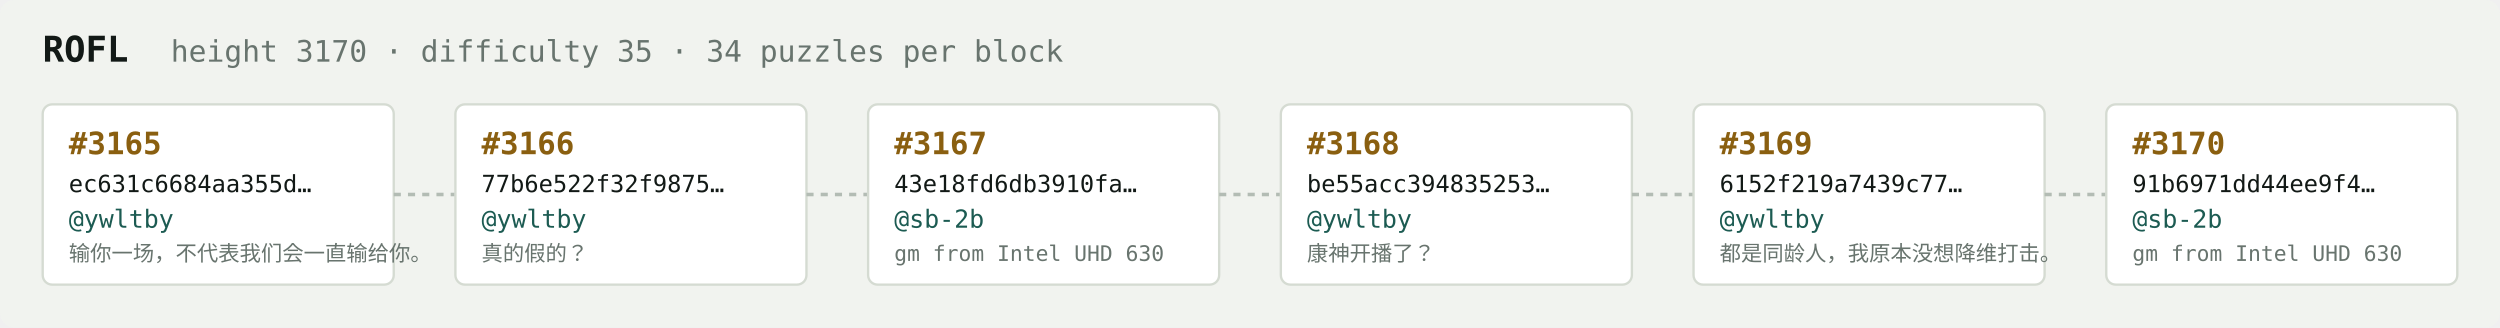
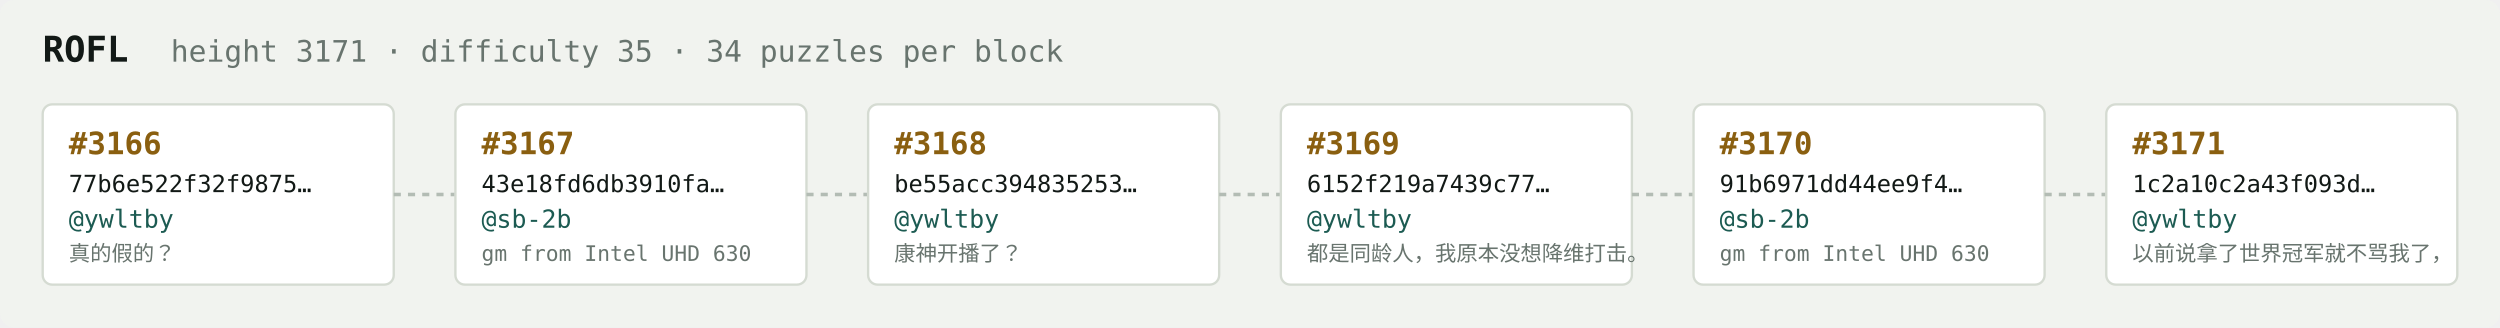
<svg xmlns="http://www.w3.org/2000/svg" width="1054" height="138" viewBox="0 0 1054 138" font-family="ui-monospace,SFMono-Regular,Menlo,monospace">
  <rect fill="#f1f3ef" width="1054" height="138" rx="6" />
  <text x="18" y="26" fill="#121916" font-size="15" font-weight="700">ROFL</text>
-   <text x="72" y="26" fill="#68746e" font-size="12.5">height 3170 · difficulty 35 · 34 puzzles per block</text>
+   <text x="72" y="26" fill="#68746e" font-size="12.5">height 3171 · difficulty 35 · 34 puzzles per block</text>
  <rect x="18" y="44" width="148" height="76" rx="4" fill="#ffffff" stroke="#d5dbd2" stroke-width="1" />
-   <text x="29" y="65" fill="#8a5f10" font-size="13" font-weight="700">#3165</text>
-   <text x="29" y="81" fill="#121916" font-size="10">ec631c6684aa355d…</text>
+   <text x="29" y="65" fill="#8a5f10" font-size="13" font-weight="700">#3166</text>
+   <text x="29" y="81" fill="#121916" font-size="10">77b6e522f32f9875…</text>
  <text x="29" y="96" fill="#1c5b52" font-size="10.5">@ywltby</text>
-   <text x="29" y="110" fill="#68746e" font-size="9">输你一场，不代表我们会一直输给你。</text>
+   <text x="29" y="110" fill="#68746e" font-size="9">真的假的？</text>
  <line x1="166" y1="82.0" x2="192" y2="82.0" stroke="#b3bcb4" stroke-width="1.5" stroke-dasharray="3 3" />
  <rect x="192" y="44" width="148" height="76" rx="4" fill="#ffffff" stroke="#d5dbd2" stroke-width="1" />
-   <text x="203" y="65" fill="#8a5f10" font-size="13" font-weight="700">#3166</text>
-   <text x="203" y="81" fill="#121916" font-size="10">77b6e522f32f9875…</text>
-   <text x="203" y="96" fill="#1c5b52" font-size="10.5">@ywltby</text>
-   <text x="203" y="110" fill="#68746e" font-size="9">真的假的？</text>
+   <text x="203" y="65" fill="#8a5f10" font-size="13" font-weight="700">#3167</text>
+   <text x="203" y="81" fill="#121916" font-size="10">43e18fd6db3910fa…</text>
+   <text x="203" y="96" fill="#1c5b52" font-size="10.5">@sb-2b</text>
+   <text x="203" y="110" fill="#68746e" font-size="9">gm from Intel UHD 630</text>
  <line x1="340" y1="82.0" x2="366" y2="82.0" stroke="#b3bcb4" stroke-width="1.5" stroke-dasharray="3 3" />
  <rect x="366" y="44" width="148" height="76" rx="4" fill="#ffffff" stroke="#d5dbd2" stroke-width="1" />
-   <text x="377" y="65" fill="#8a5f10" font-size="13" font-weight="700">#3167</text>
-   <text x="377" y="81" fill="#121916" font-size="10">43e18fd6db3910fa…</text>
-   <text x="377" y="96" fill="#1c5b52" font-size="10.5">@sb-2b</text>
-   <text x="377" y="110" fill="#68746e" font-size="9">gm from Intel UHD 630</text>
+   <text x="377" y="65" fill="#8a5f10" font-size="13" font-weight="700">#3168</text>
+   <text x="377" y="81" fill="#121916" font-size="10">be55acc394835253…</text>
+   <text x="377" y="96" fill="#1c5b52" font-size="10.5">@ywltby</text>
+   <text x="377" y="110" fill="#68746e" font-size="9">康神开播了？</text>
  <line x1="514" y1="82.0" x2="540" y2="82.0" stroke="#b3bcb4" stroke-width="1.5" stroke-dasharray="3 3" />
  <rect x="540" y="44" width="148" height="76" rx="4" fill="#ffffff" stroke="#d5dbd2" stroke-width="1" />
-   <text x="551" y="65" fill="#8a5f10" font-size="13" font-weight="700">#3168</text>
-   <text x="551" y="81" fill="#121916" font-size="10">be55acc394835253…</text>
+   <text x="551" y="65" fill="#8a5f10" font-size="13" font-weight="700">#3169</text>
+   <text x="551" y="81" fill="#121916" font-size="10">6152f219a7439c77…</text>
  <text x="551" y="96" fill="#1c5b52" font-size="10.5">@ywltby</text>
-   <text x="551" y="110" fill="#68746e" font-size="9">康神开播了？</text>
+   <text x="551" y="110" fill="#68746e" font-size="9">都是同龄人，我原本没想降维打击。</text>
  <line x1="688" y1="82.0" x2="714" y2="82.0" stroke="#b3bcb4" stroke-width="1.5" stroke-dasharray="3 3" />
  <rect x="714" y="44" width="148" height="76" rx="4" fill="#ffffff" stroke="#d5dbd2" stroke-width="1" />
-   <text x="725" y="65" fill="#8a5f10" font-size="13" font-weight="700">#3169</text>
-   <text x="725" y="81" fill="#121916" font-size="10">6152f219a7439c77…</text>
-   <text x="725" y="96" fill="#1c5b52" font-size="10.5">@ywltby</text>
-   <text x="725" y="110" fill="#68746e" font-size="9">都是同龄人，我原本没想降维打击。</text>
+   <text x="725" y="65" fill="#8a5f10" font-size="13" font-weight="700">#3170</text>
+   <text x="725" y="81" fill="#121916" font-size="10">91b6971dd44ee9f4…</text>
+   <text x="725" y="96" fill="#1c5b52" font-size="10.5">@sb-2b</text>
+   <text x="725" y="110" fill="#68746e" font-size="9">gm from Intel UHD 630</text>
  <line x1="862" y1="82.0" x2="888" y2="82.0" stroke="#b3bcb4" stroke-width="1.5" stroke-dasharray="3 3" />
  <rect x="888" y="44" width="148" height="76" rx="4" fill="#ffffff" stroke="#d5dbd2" stroke-width="1" />
-   <text x="899" y="65" fill="#8a5f10" font-size="13" font-weight="700">#3170</text>
-   <text x="899" y="81" fill="#121916" font-size="10">91b6971dd44ee9f4…</text>
-   <text x="899" y="96" fill="#1c5b52" font-size="10.5">@sb-2b</text>
-   <text x="899" y="110" fill="#68746e" font-size="9">gm from Intel UHD 630</text>
+   <text x="899" y="65" fill="#8a5f10" font-size="13" font-weight="700">#3171</text>
+   <text x="899" y="81" fill="#121916" font-size="10">1c2a10c2a43f093d…</text>
+   <text x="899" y="96" fill="#1c5b52" font-size="10.5">@ywltby</text>
+   <text x="899" y="110" fill="#68746e" font-size="9">以前说拿了世界冠军就不骂我了，</text>
</svg>
